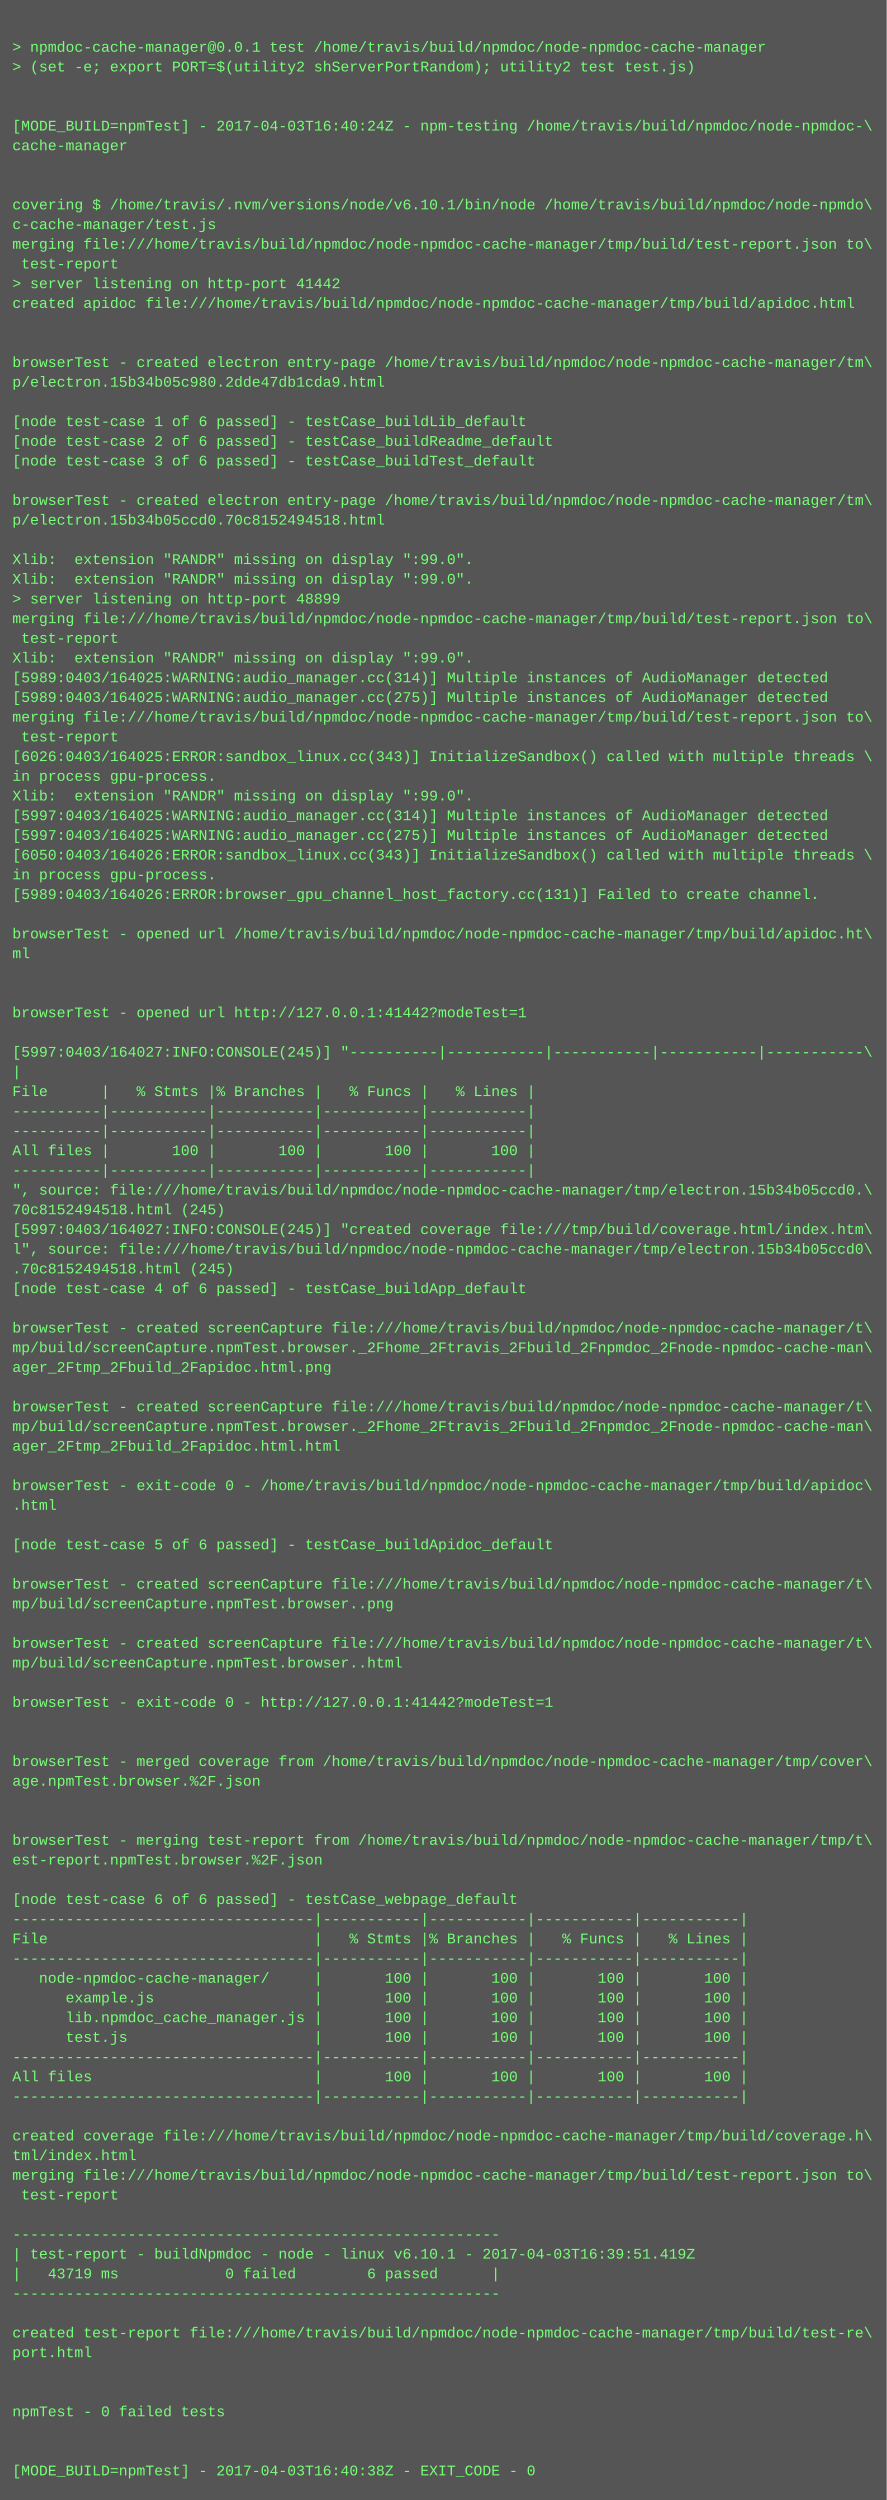
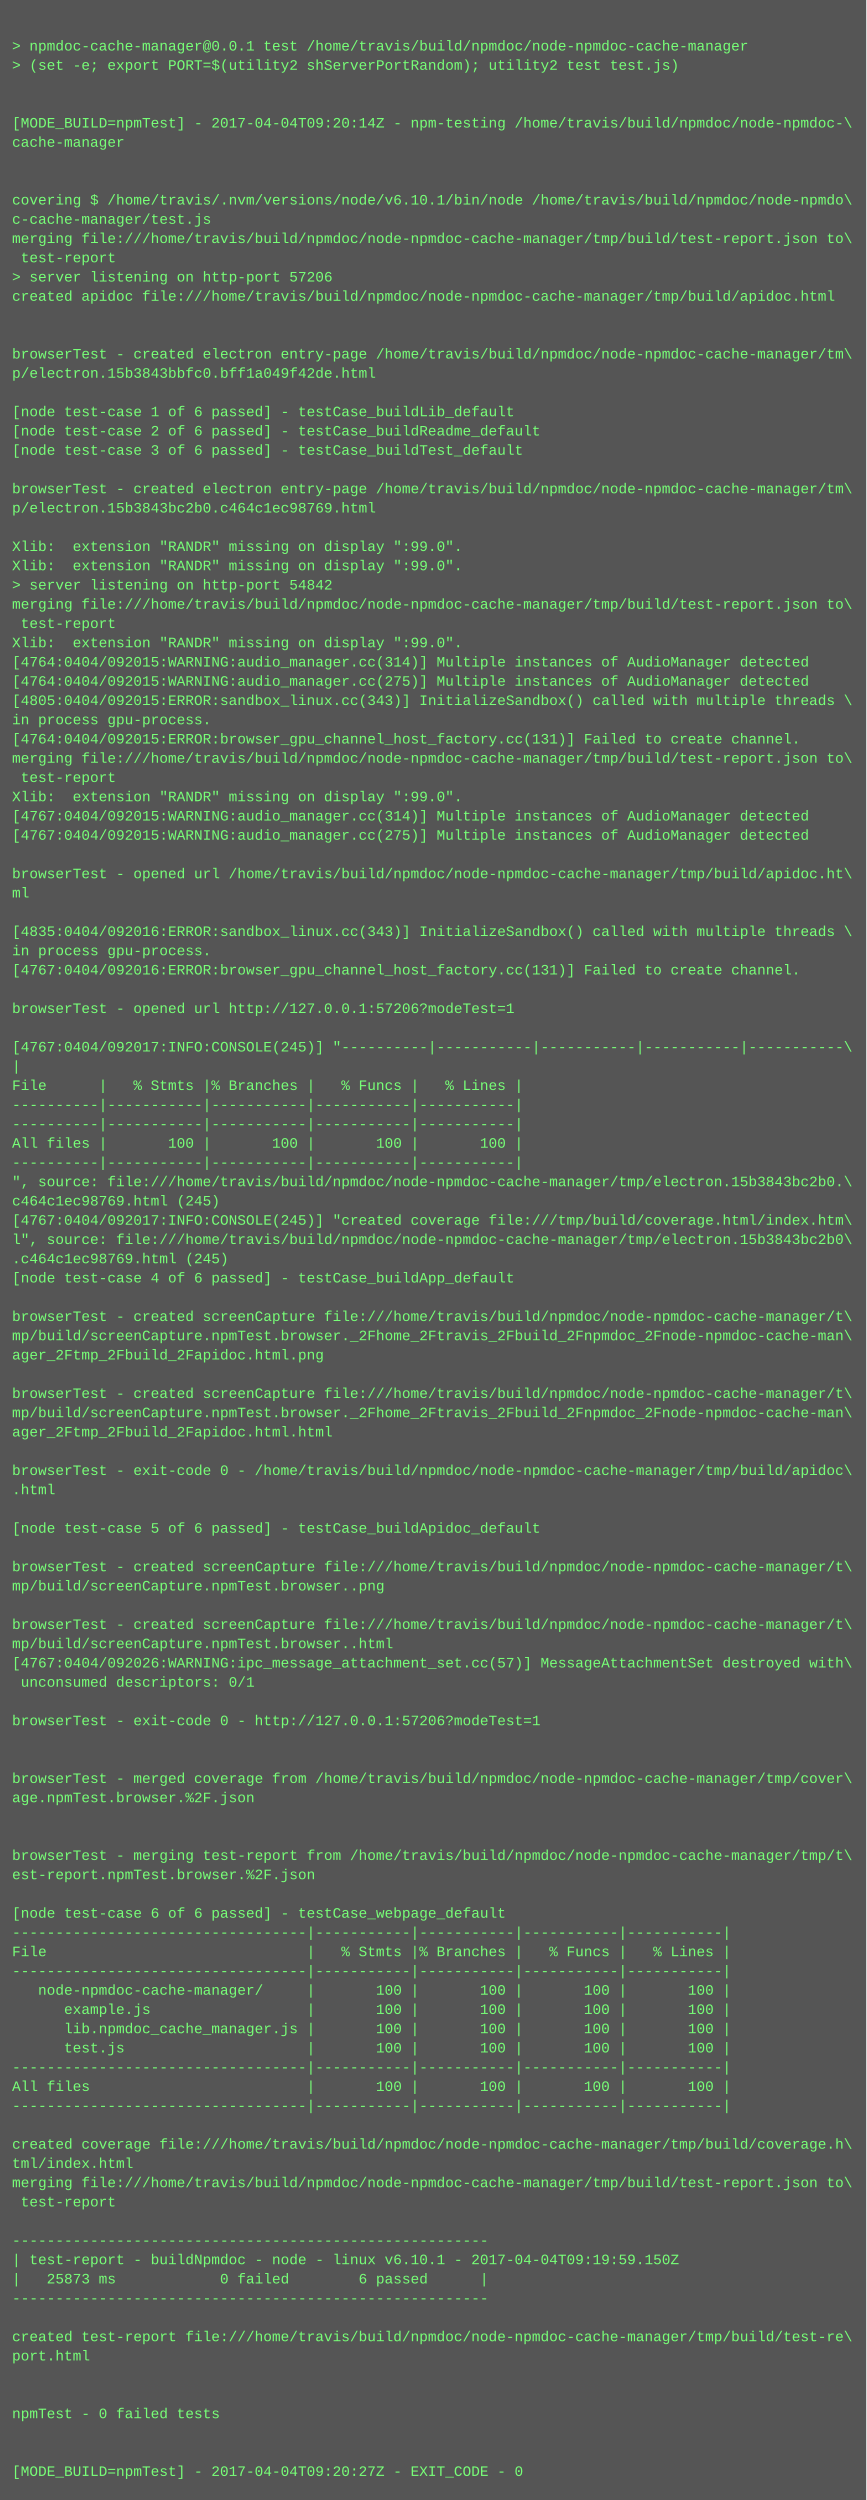
- <svg xmlns="http://www.w3.org/2000/svg" height="2030" width="720">
-   <rect height="2030" fill="#555" width="720" />
+ <svg xmlns="http://www.w3.org/2000/svg" height="2078" width="720">
+   <rect height="2078" fill="#555" width="720" />
  <text fill="#7f7" font-family="Courier New" font-size="12" xml:space="preserve">
    <tspan x="10" y="26" />
    <tspan x="10" y="42">&gt; npmdoc-cache-manager@0.0.1 test /home/travis/build/npmdoc/node-npmdoc-cache-manager</tspan>
    <tspan x="10" y="58">&gt; (set -e; export PORT=$(utility2 shServerPortRandom); utility2 test test.js)</tspan>
    <tspan x="10" y="74" />
    <tspan x="10" y="90" />
-     <tspan x="10" y="106">[MODE_BUILD=npmTest] - 2017-04-03T16:40:24Z - npm-testing /home/travis/build/npmdoc/node-npmdoc-\</tspan>
+     <tspan x="10" y="106">[MODE_BUILD=npmTest] - 2017-04-04T09:20:14Z - npm-testing /home/travis/build/npmdoc/node-npmdoc-\</tspan>
    <tspan x="10" y="122">cache-manager</tspan>
    <tspan x="10" y="138" />
    <tspan x="10" y="154" />
    <tspan x="10" y="170">covering $ /home/travis/.nvm/versions/node/v6.10.1/bin/node /home/travis/build/npmdoc/node-npmdo\</tspan>
    <tspan x="10" y="186">c-cache-manager/test.js</tspan>
    <tspan x="10" y="202">merging file:///home/travis/build/npmdoc/node-npmdoc-cache-manager/tmp/build/test-report.json to\</tspan>
    <tspan x="10" y="218"> test-report</tspan>
-     <tspan x="10" y="234">&gt; server listening on http-port 41442</tspan>
+     <tspan x="10" y="234">&gt; server listening on http-port 57206</tspan>
    <tspan x="10" y="250">created apidoc file:///home/travis/build/npmdoc/node-npmdoc-cache-manager/tmp/build/apidoc.html</tspan>
    <tspan x="10" y="266" />
    <tspan x="10" y="282" />
    <tspan x="10" y="298">browserTest - created electron entry-page /home/travis/build/npmdoc/node-npmdoc-cache-manager/tm\</tspan>
-     <tspan x="10" y="314">p/electron.15b34b05c980.2dde47db1cda9.html</tspan>
+     <tspan x="10" y="314">p/electron.15b3843bbfc0.bff1a049f42de.html</tspan>
    <tspan x="10" y="330" />
    <tspan x="10" y="346">[node test-case 1 of 6 passed] - testCase_buildLib_default</tspan>
    <tspan x="10" y="362">[node test-case 2 of 6 passed] - testCase_buildReadme_default</tspan>
    <tspan x="10" y="378">[node test-case 3 of 6 passed] - testCase_buildTest_default</tspan>
    <tspan x="10" y="394" />
    <tspan x="10" y="410">browserTest - created electron entry-page /home/travis/build/npmdoc/node-npmdoc-cache-manager/tm\</tspan>
-     <tspan x="10" y="426">p/electron.15b34b05ccd0.70c8152494518.html</tspan>
+     <tspan x="10" y="426">p/electron.15b3843bc2b0.c464c1ec98769.html</tspan>
    <tspan x="10" y="442" />
    <tspan x="10" y="458">Xlib:  extension "RANDR" missing on display ":99.0".</tspan>
    <tspan x="10" y="474">Xlib:  extension "RANDR" missing on display ":99.0".</tspan>
-     <tspan x="10" y="490">&gt; server listening on http-port 48899</tspan>
+     <tspan x="10" y="490">&gt; server listening on http-port 54842</tspan>
    <tspan x="10" y="506">merging file:///home/travis/build/npmdoc/node-npmdoc-cache-manager/tmp/build/test-report.json to\</tspan>
    <tspan x="10" y="522"> test-report</tspan>
    <tspan x="10" y="538">Xlib:  extension "RANDR" missing on display ":99.0".</tspan>
-     <tspan x="10" y="554">[5989:0403/164025:WARNING:audio_manager.cc(314)] Multiple instances of AudioManager detected</tspan>
-     <tspan x="10" y="570">[5989:0403/164025:WARNING:audio_manager.cc(275)] Multiple instances of AudioManager detected</tspan>
-     <tspan x="10" y="586">merging file:///home/travis/build/npmdoc/node-npmdoc-cache-manager/tmp/build/test-report.json to\</tspan>
-     <tspan x="10" y="602"> test-report</tspan>
-     <tspan x="10" y="618">[6026:0403/164025:ERROR:sandbox_linux.cc(343)] InitializeSandbox() called with multiple threads \</tspan>
-     <tspan x="10" y="634">in process gpu-process. </tspan>
-     <tspan x="10" y="650">Xlib:  extension "RANDR" missing on display ":99.0".</tspan>
-     <tspan x="10" y="666">[5997:0403/164025:WARNING:audio_manager.cc(314)] Multiple instances of AudioManager detected</tspan>
-     <tspan x="10" y="682">[5997:0403/164025:WARNING:audio_manager.cc(275)] Multiple instances of AudioManager detected</tspan>
-     <tspan x="10" y="698">[6050:0403/164026:ERROR:sandbox_linux.cc(343)] InitializeSandbox() called with multiple threads \</tspan>
-     <tspan x="10" y="714">in process gpu-process. </tspan>
-     <tspan x="10" y="730">[5989:0403/164026:ERROR:browser_gpu_channel_host_factory.cc(131)] Failed to create channel.</tspan>
-     <tspan x="10" y="746" />
-     <tspan x="10" y="762">browserTest - opened url /home/travis/build/npmdoc/node-npmdoc-cache-manager/tmp/build/apidoc.ht\</tspan>
-     <tspan x="10" y="778">ml</tspan>
-     <tspan x="10" y="794" />
-     <tspan x="10" y="810" />
-     <tspan x="10" y="826">browserTest - opened url http://127.0.0.1:41442?modeTest=1</tspan>
-     <tspan x="10" y="842" />
-     <tspan x="10" y="858">[5997:0403/164027:INFO:CONSOLE(245)] "----------|-----------|-----------|-----------|-----------\</tspan>
-     <tspan x="10" y="874">|</tspan>
-     <tspan x="10" y="890">File      |   % Stmts |% Branches |   % Funcs |   % Lines |</tspan>
-     <tspan x="10" y="906">----------|-----------|-----------|-----------|-----------|</tspan>
+     <tspan x="10" y="554">[4764:0404/092015:WARNING:audio_manager.cc(314)] Multiple instances of AudioManager detected</tspan>
+     <tspan x="10" y="570">[4764:0404/092015:WARNING:audio_manager.cc(275)] Multiple instances of AudioManager detected</tspan>
+     <tspan x="10" y="586">[4805:0404/092015:ERROR:sandbox_linux.cc(343)] InitializeSandbox() called with multiple threads \</tspan>
+     <tspan x="10" y="602">in process gpu-process. </tspan>
+     <tspan x="10" y="618">[4764:0404/092015:ERROR:browser_gpu_channel_host_factory.cc(131)] Failed to create channel.</tspan>
+     <tspan x="10" y="634">merging file:///home/travis/build/npmdoc/node-npmdoc-cache-manager/tmp/build/test-report.json to\</tspan>
+     <tspan x="10" y="650"> test-report</tspan>
+     <tspan x="10" y="666">Xlib:  extension "RANDR" missing on display ":99.0".</tspan>
+     <tspan x="10" y="682">[4767:0404/092015:WARNING:audio_manager.cc(314)] Multiple instances of AudioManager detected</tspan>
+     <tspan x="10" y="698">[4767:0404/092015:WARNING:audio_manager.cc(275)] Multiple instances of AudioManager detected</tspan>
+     <tspan x="10" y="714" />
+     <tspan x="10" y="730">browserTest - opened url /home/travis/build/npmdoc/node-npmdoc-cache-manager/tmp/build/apidoc.ht\</tspan>
+     <tspan x="10" y="746">ml</tspan>
+     <tspan x="10" y="762" />
+     <tspan x="10" y="778">[4835:0404/092016:ERROR:sandbox_linux.cc(343)] InitializeSandbox() called with multiple threads \</tspan>
+     <tspan x="10" y="794">in process gpu-process. </tspan>
+     <tspan x="10" y="810">[4767:0404/092016:ERROR:browser_gpu_channel_host_factory.cc(131)] Failed to create channel.</tspan>
+     <tspan x="10" y="826" />
+     <tspan x="10" y="842">browserTest - opened url http://127.0.0.1:57206?modeTest=1</tspan>
+     <tspan x="10" y="858" />
+     <tspan x="10" y="874">[4767:0404/092017:INFO:CONSOLE(245)] "----------|-----------|-----------|-----------|-----------\</tspan>
+     <tspan x="10" y="890">|</tspan>
+     <tspan x="10" y="906">File      |   % Stmts |% Branches |   % Funcs |   % Lines |</tspan>
    <tspan x="10" y="922">----------|-----------|-----------|-----------|-----------|</tspan>
-     <tspan x="10" y="938">All files |       100 |       100 |       100 |       100 |</tspan>
-     <tspan x="10" y="954">----------|-----------|-----------|-----------|-----------|</tspan>
-     <tspan x="10" y="970">", source: file:///home/travis/build/npmdoc/node-npmdoc-cache-manager/tmp/electron.15b34b05ccd0.\</tspan>
-     <tspan x="10" y="986">70c8152494518.html (245)</tspan>
-     <tspan x="10" y="1002">[5997:0403/164027:INFO:CONSOLE(245)] "created coverage file:///tmp/build/coverage.html/index.htm\</tspan>
-     <tspan x="10" y="1018">l", source: file:///home/travis/build/npmdoc/node-npmdoc-cache-manager/tmp/electron.15b34b05ccd0\</tspan>
-     <tspan x="10" y="1034">.70c8152494518.html (245)</tspan>
-     <tspan x="10" y="1050">[node test-case 4 of 6 passed] - testCase_buildApp_default</tspan>
-     <tspan x="10" y="1066" />
-     <tspan x="10" y="1082">browserTest - created screenCapture file:///home/travis/build/npmdoc/node-npmdoc-cache-manager/t\</tspan>
-     <tspan x="10" y="1098">mp/build/screenCapture.npmTest.browser._2Fhome_2Ftravis_2Fbuild_2Fnpmdoc_2Fnode-npmdoc-cache-man\</tspan>
-     <tspan x="10" y="1114">ager_2Ftmp_2Fbuild_2Fapidoc.html.png</tspan>
-     <tspan x="10" y="1130" />
-     <tspan x="10" y="1146">browserTest - created screenCapture file:///home/travis/build/npmdoc/node-npmdoc-cache-manager/t\</tspan>
-     <tspan x="10" y="1162">mp/build/screenCapture.npmTest.browser._2Fhome_2Ftravis_2Fbuild_2Fnpmdoc_2Fnode-npmdoc-cache-man\</tspan>
-     <tspan x="10" y="1178">ager_2Ftmp_2Fbuild_2Fapidoc.html.html</tspan>
-     <tspan x="10" y="1194" />
-     <tspan x="10" y="1210">browserTest - exit-code 0 - /home/travis/build/npmdoc/node-npmdoc-cache-manager/tmp/build/apidoc\</tspan>
-     <tspan x="10" y="1226">.html</tspan>
-     <tspan x="10" y="1242" />
-     <tspan x="10" y="1258">[node test-case 5 of 6 passed] - testCase_buildApidoc_default</tspan>
-     <tspan x="10" y="1274" />
-     <tspan x="10" y="1290">browserTest - created screenCapture file:///home/travis/build/npmdoc/node-npmdoc-cache-manager/t\</tspan>
-     <tspan x="10" y="1306">mp/build/screenCapture.npmTest.browser..png</tspan>
-     <tspan x="10" y="1322" />
-     <tspan x="10" y="1338">browserTest - created screenCapture file:///home/travis/build/npmdoc/node-npmdoc-cache-manager/t\</tspan>
-     <tspan x="10" y="1354">mp/build/screenCapture.npmTest.browser..html</tspan>
-     <tspan x="10" y="1370" />
-     <tspan x="10" y="1386">browserTest - exit-code 0 - http://127.0.0.1:41442?modeTest=1</tspan>
-     <tspan x="10" y="1402" />
+     <tspan x="10" y="938">----------|-----------|-----------|-----------|-----------|</tspan>
+     <tspan x="10" y="954">All files |       100 |       100 |       100 |       100 |</tspan>
+     <tspan x="10" y="970">----------|-----------|-----------|-----------|-----------|</tspan>
+     <tspan x="10" y="986">", source: file:///home/travis/build/npmdoc/node-npmdoc-cache-manager/tmp/electron.15b3843bc2b0.\</tspan>
+     <tspan x="10" y="1002">c464c1ec98769.html (245)</tspan>
+     <tspan x="10" y="1018">[4767:0404/092017:INFO:CONSOLE(245)] "created coverage file:///tmp/build/coverage.html/index.htm\</tspan>
+     <tspan x="10" y="1034">l", source: file:///home/travis/build/npmdoc/node-npmdoc-cache-manager/tmp/electron.15b3843bc2b0\</tspan>
+     <tspan x="10" y="1050">.c464c1ec98769.html (245)</tspan>
+     <tspan x="10" y="1066">[node test-case 4 of 6 passed] - testCase_buildApp_default</tspan>
+     <tspan x="10" y="1082" />
+     <tspan x="10" y="1098">browserTest - created screenCapture file:///home/travis/build/npmdoc/node-npmdoc-cache-manager/t\</tspan>
+     <tspan x="10" y="1114">mp/build/screenCapture.npmTest.browser._2Fhome_2Ftravis_2Fbuild_2Fnpmdoc_2Fnode-npmdoc-cache-man\</tspan>
+     <tspan x="10" y="1130">ager_2Ftmp_2Fbuild_2Fapidoc.html.png</tspan>
+     <tspan x="10" y="1146" />
+     <tspan x="10" y="1162">browserTest - created screenCapture file:///home/travis/build/npmdoc/node-npmdoc-cache-manager/t\</tspan>
+     <tspan x="10" y="1178">mp/build/screenCapture.npmTest.browser._2Fhome_2Ftravis_2Fbuild_2Fnpmdoc_2Fnode-npmdoc-cache-man\</tspan>
+     <tspan x="10" y="1194">ager_2Ftmp_2Fbuild_2Fapidoc.html.html</tspan>
+     <tspan x="10" y="1210" />
+     <tspan x="10" y="1226">browserTest - exit-code 0 - /home/travis/build/npmdoc/node-npmdoc-cache-manager/tmp/build/apidoc\</tspan>
+     <tspan x="10" y="1242">.html</tspan>
+     <tspan x="10" y="1258" />
+     <tspan x="10" y="1274">[node test-case 5 of 6 passed] - testCase_buildApidoc_default</tspan>
+     <tspan x="10" y="1290" />
+     <tspan x="10" y="1306">browserTest - created screenCapture file:///home/travis/build/npmdoc/node-npmdoc-cache-manager/t\</tspan>
+     <tspan x="10" y="1322">mp/build/screenCapture.npmTest.browser..png</tspan>
+     <tspan x="10" y="1338" />
+     <tspan x="10" y="1354">browserTest - created screenCapture file:///home/travis/build/npmdoc/node-npmdoc-cache-manager/t\</tspan>
+     <tspan x="10" y="1370">mp/build/screenCapture.npmTest.browser..html</tspan>
+     <tspan x="10" y="1386">[4767:0404/092026:WARNING:ipc_message_attachment_set.cc(57)] MessageAttachmentSet destroyed with\</tspan>
+     <tspan x="10" y="1402"> unconsumed descriptors: 0/1</tspan>
    <tspan x="10" y="1418" />
-     <tspan x="10" y="1434">browserTest - merged coverage from /home/travis/build/npmdoc/node-npmdoc-cache-manager/tmp/cover\</tspan>
-     <tspan x="10" y="1450">age.npmTest.browser.%2F.json</tspan>
+     <tspan x="10" y="1434">browserTest - exit-code 0 - http://127.0.0.1:57206?modeTest=1</tspan>
+     <tspan x="10" y="1450" />
    <tspan x="10" y="1466" />
-     <tspan x="10" y="1482" />
-     <tspan x="10" y="1498">browserTest - merging test-report from /home/travis/build/npmdoc/node-npmdoc-cache-manager/tmp/t\</tspan>
-     <tspan x="10" y="1514">est-report.npmTest.browser.%2F.json</tspan>
+     <tspan x="10" y="1482">browserTest - merged coverage from /home/travis/build/npmdoc/node-npmdoc-cache-manager/tmp/cover\</tspan>
+     <tspan x="10" y="1498">age.npmTest.browser.%2F.json</tspan>
+     <tspan x="10" y="1514" />
    <tspan x="10" y="1530" />
-     <tspan x="10" y="1546">[node test-case 6 of 6 passed] - testCase_webpage_default</tspan>
-     <tspan x="10" y="1562">----------------------------------|-----------|-----------|-----------|-----------|</tspan>
-     <tspan x="10" y="1578">File                              |   % Stmts |% Branches |   % Funcs |   % Lines |</tspan>
-     <tspan x="10" y="1594">----------------------------------|-----------|-----------|-----------|-----------|</tspan>
-     <tspan x="10" y="1610">   node-npmdoc-cache-manager/     |       100 |       100 |       100 |       100 |</tspan>
-     <tspan x="10" y="1626">      example.js                  |       100 |       100 |       100 |       100 |</tspan>
-     <tspan x="10" y="1642">      lib.npmdoc_cache_manager.js |       100 |       100 |       100 |       100 |</tspan>
-     <tspan x="10" y="1658">      test.js                     |       100 |       100 |       100 |       100 |</tspan>
-     <tspan x="10" y="1674">----------------------------------|-----------|-----------|-----------|-----------|</tspan>
-     <tspan x="10" y="1690">All files                         |       100 |       100 |       100 |       100 |</tspan>
-     <tspan x="10" y="1706">----------------------------------|-----------|-----------|-----------|-----------|</tspan>
-     <tspan x="10" y="1722" />
-     <tspan x="10" y="1738">created coverage file:///home/travis/build/npmdoc/node-npmdoc-cache-manager/tmp/build/coverage.h\</tspan>
-     <tspan x="10" y="1754">tml/index.html</tspan>
-     <tspan x="10" y="1770">merging file:///home/travis/build/npmdoc/node-npmdoc-cache-manager/tmp/build/test-report.json to\</tspan>
-     <tspan x="10" y="1786"> test-report</tspan>
-     <tspan x="10" y="1802" />
-     <tspan x="10" y="1818">-------------------------------------------------------</tspan>
-     <tspan x="10" y="1834">| test-report - buildNpmdoc - node - linux v6.10.1 - 2017-04-03T16:39:51.419Z</tspan>
-     <tspan x="10" y="1850">|   43719 ms            0 failed        6 passed      |</tspan>
+     <tspan x="10" y="1546">browserTest - merging test-report from /home/travis/build/npmdoc/node-npmdoc-cache-manager/tmp/t\</tspan>
+     <tspan x="10" y="1562">est-report.npmTest.browser.%2F.json</tspan>
+     <tspan x="10" y="1578" />
+     <tspan x="10" y="1594">[node test-case 6 of 6 passed] - testCase_webpage_default</tspan>
+     <tspan x="10" y="1610">----------------------------------|-----------|-----------|-----------|-----------|</tspan>
+     <tspan x="10" y="1626">File                              |   % Stmts |% Branches |   % Funcs |   % Lines |</tspan>
+     <tspan x="10" y="1642">----------------------------------|-----------|-----------|-----------|-----------|</tspan>
+     <tspan x="10" y="1658">   node-npmdoc-cache-manager/     |       100 |       100 |       100 |       100 |</tspan>
+     <tspan x="10" y="1674">      example.js                  |       100 |       100 |       100 |       100 |</tspan>
+     <tspan x="10" y="1690">      lib.npmdoc_cache_manager.js |       100 |       100 |       100 |       100 |</tspan>
+     <tspan x="10" y="1706">      test.js                     |       100 |       100 |       100 |       100 |</tspan>
+     <tspan x="10" y="1722">----------------------------------|-----------|-----------|-----------|-----------|</tspan>
+     <tspan x="10" y="1738">All files                         |       100 |       100 |       100 |       100 |</tspan>
+     <tspan x="10" y="1754">----------------------------------|-----------|-----------|-----------|-----------|</tspan>
+     <tspan x="10" y="1770" />
+     <tspan x="10" y="1786">created coverage file:///home/travis/build/npmdoc/node-npmdoc-cache-manager/tmp/build/coverage.h\</tspan>
+     <tspan x="10" y="1802">tml/index.html</tspan>
+     <tspan x="10" y="1818">merging file:///home/travis/build/npmdoc/node-npmdoc-cache-manager/tmp/build/test-report.json to\</tspan>
+     <tspan x="10" y="1834"> test-report</tspan>
+     <tspan x="10" y="1850" />
    <tspan x="10" y="1866">-------------------------------------------------------</tspan>
-     <tspan x="10" y="1882" />
-     <tspan x="10" y="1898">created test-report file:///home/travis/build/npmdoc/node-npmdoc-cache-manager/tmp/build/test-re\</tspan>
-     <tspan x="10" y="1914">port.html</tspan>
+     <tspan x="10" y="1882">| test-report - buildNpmdoc - node - linux v6.10.1 - 2017-04-04T09:19:59.150Z</tspan>
+     <tspan x="10" y="1898">|   25873 ms            0 failed        6 passed      |</tspan>
+     <tspan x="10" y="1914">-------------------------------------------------------</tspan>
    <tspan x="10" y="1930" />
-     <tspan x="10" y="1946" />
-     <tspan x="10" y="1962">npmTest - 0 failed tests</tspan>
+     <tspan x="10" y="1946">created test-report file:///home/travis/build/npmdoc/node-npmdoc-cache-manager/tmp/build/test-re\</tspan>
+     <tspan x="10" y="1962">port.html</tspan>
    <tspan x="10" y="1978" />
    <tspan x="10" y="1994" />
-     <tspan x="10" y="2010">[MODE_BUILD=npmTest] - 2017-04-03T16:40:38Z - EXIT_CODE - 0</tspan>
+     <tspan x="10" y="2010">npmTest - 0 failed tests</tspan>
+     <tspan x="10" y="2026" />
+     <tspan x="10" y="2042" />
+     <tspan x="10" y="2058">[MODE_BUILD=npmTest] - 2017-04-04T09:20:27Z - EXIT_CODE - 0</tspan>
  </text>
</svg>
